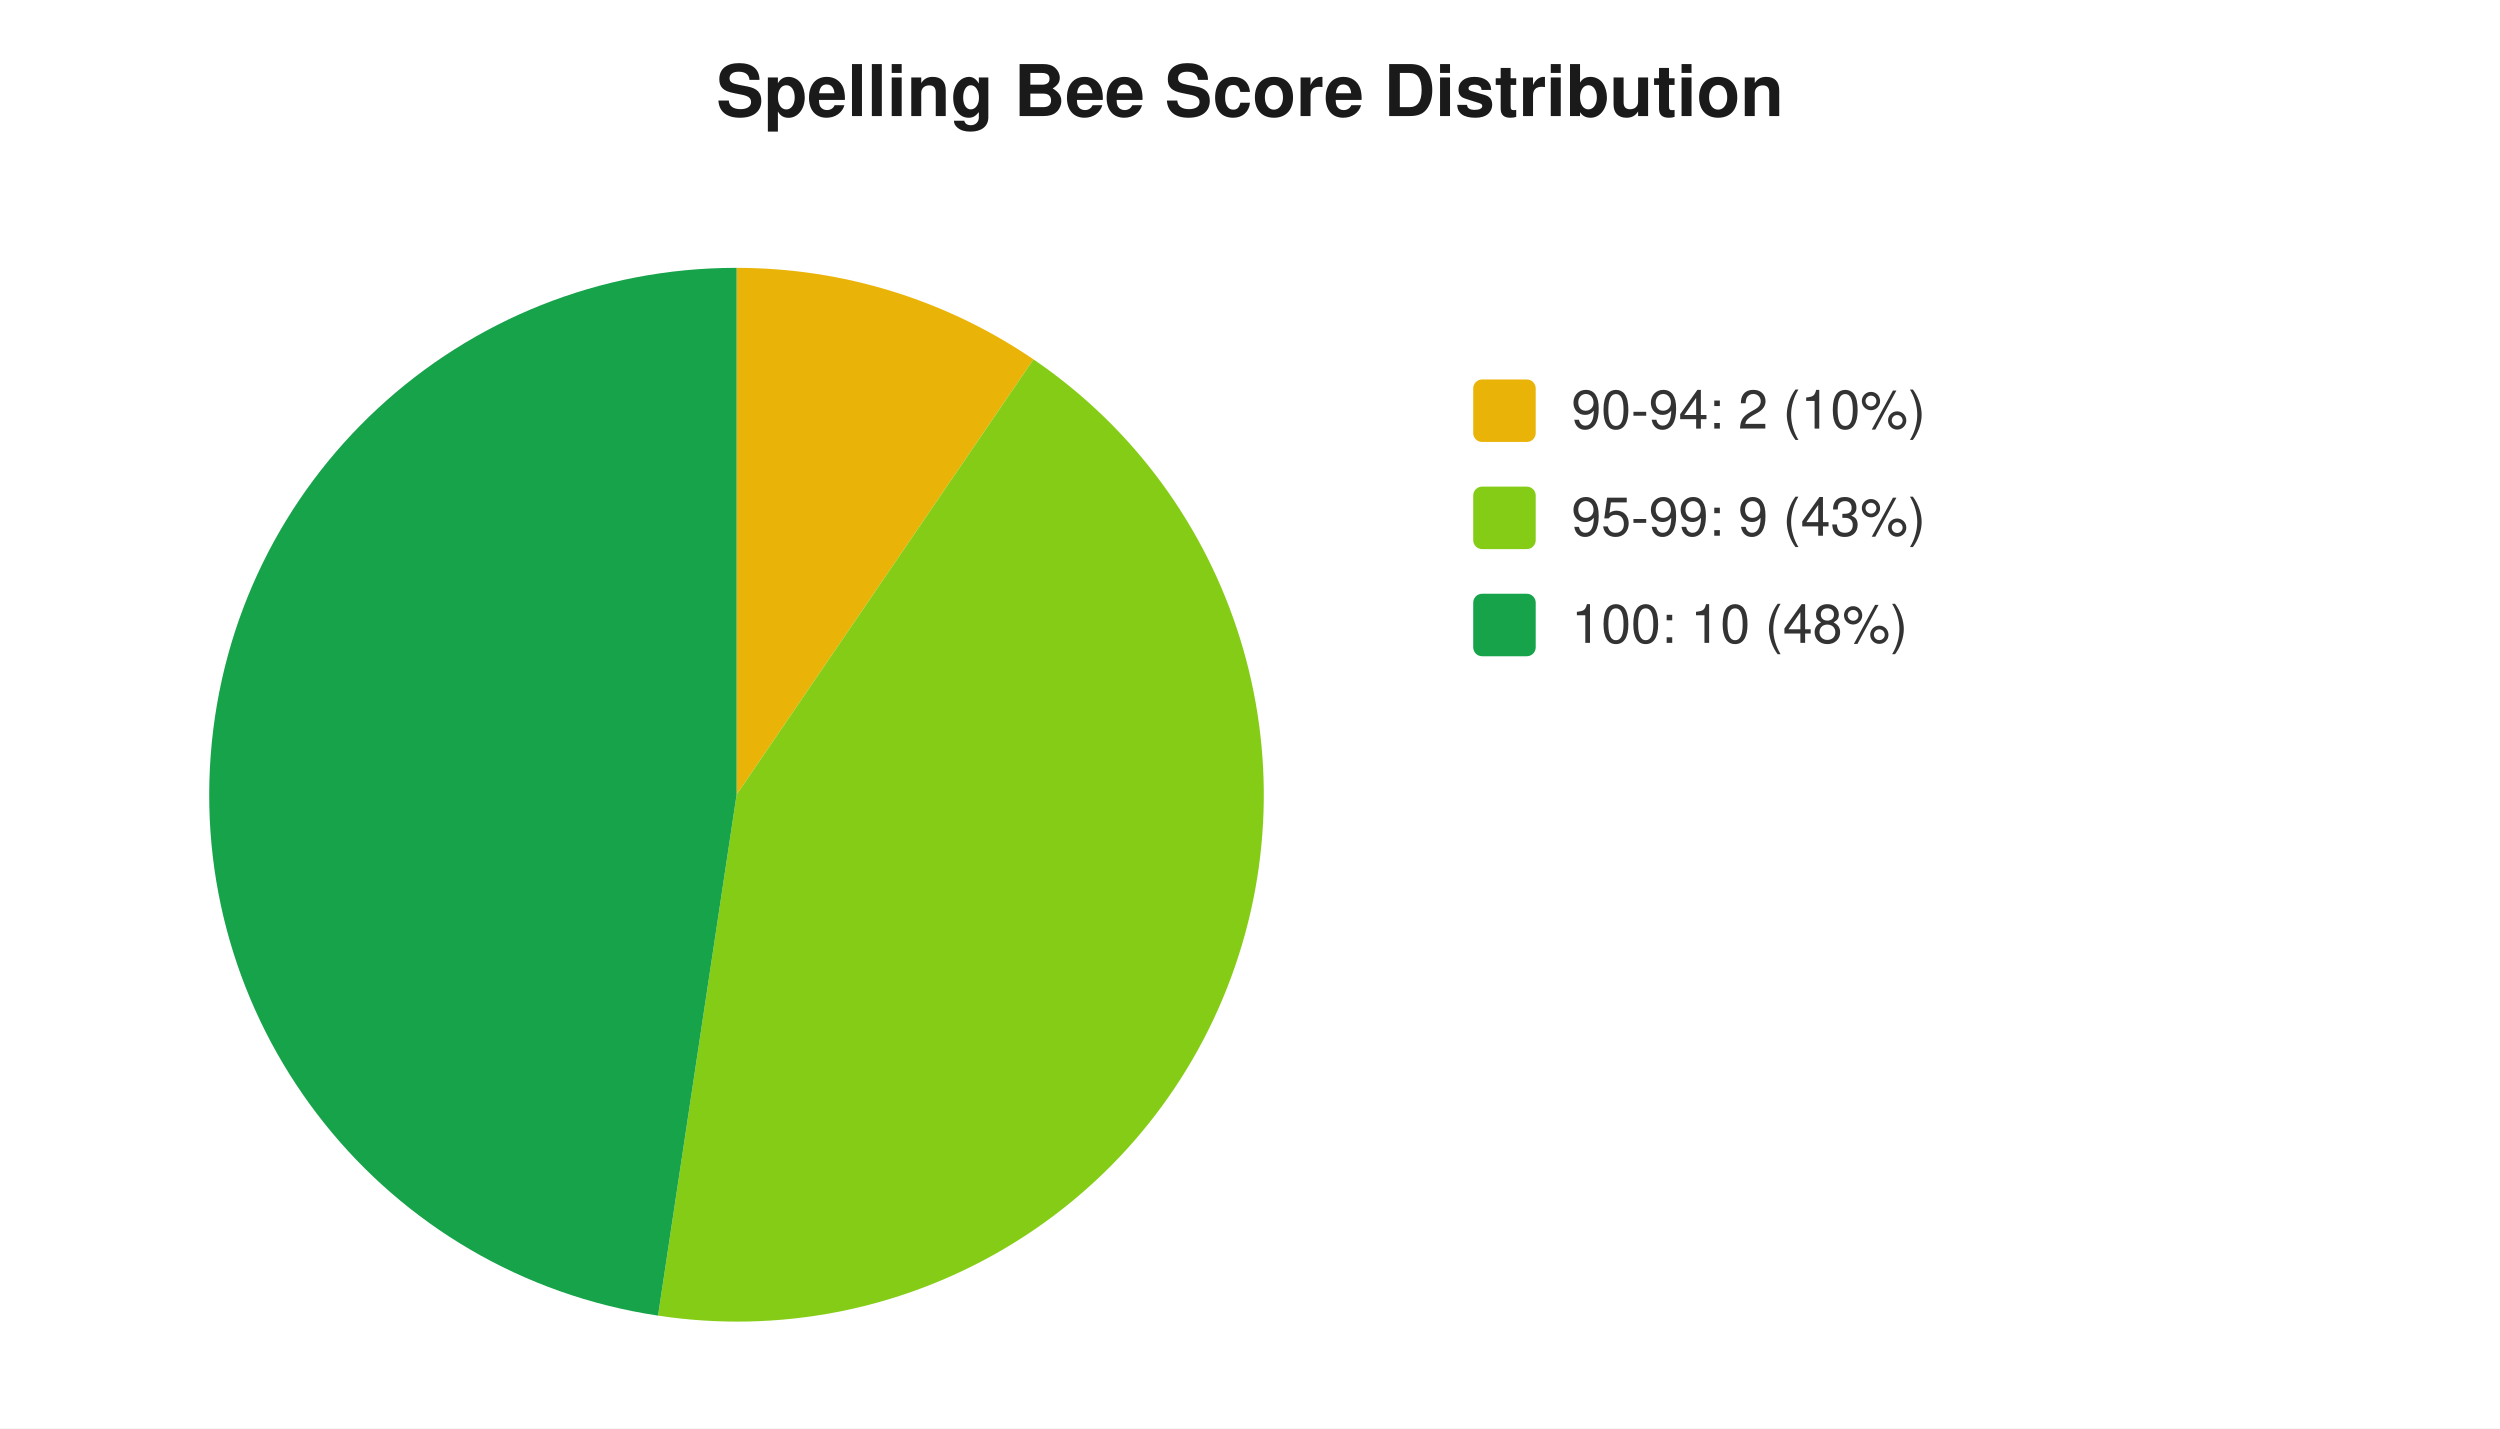
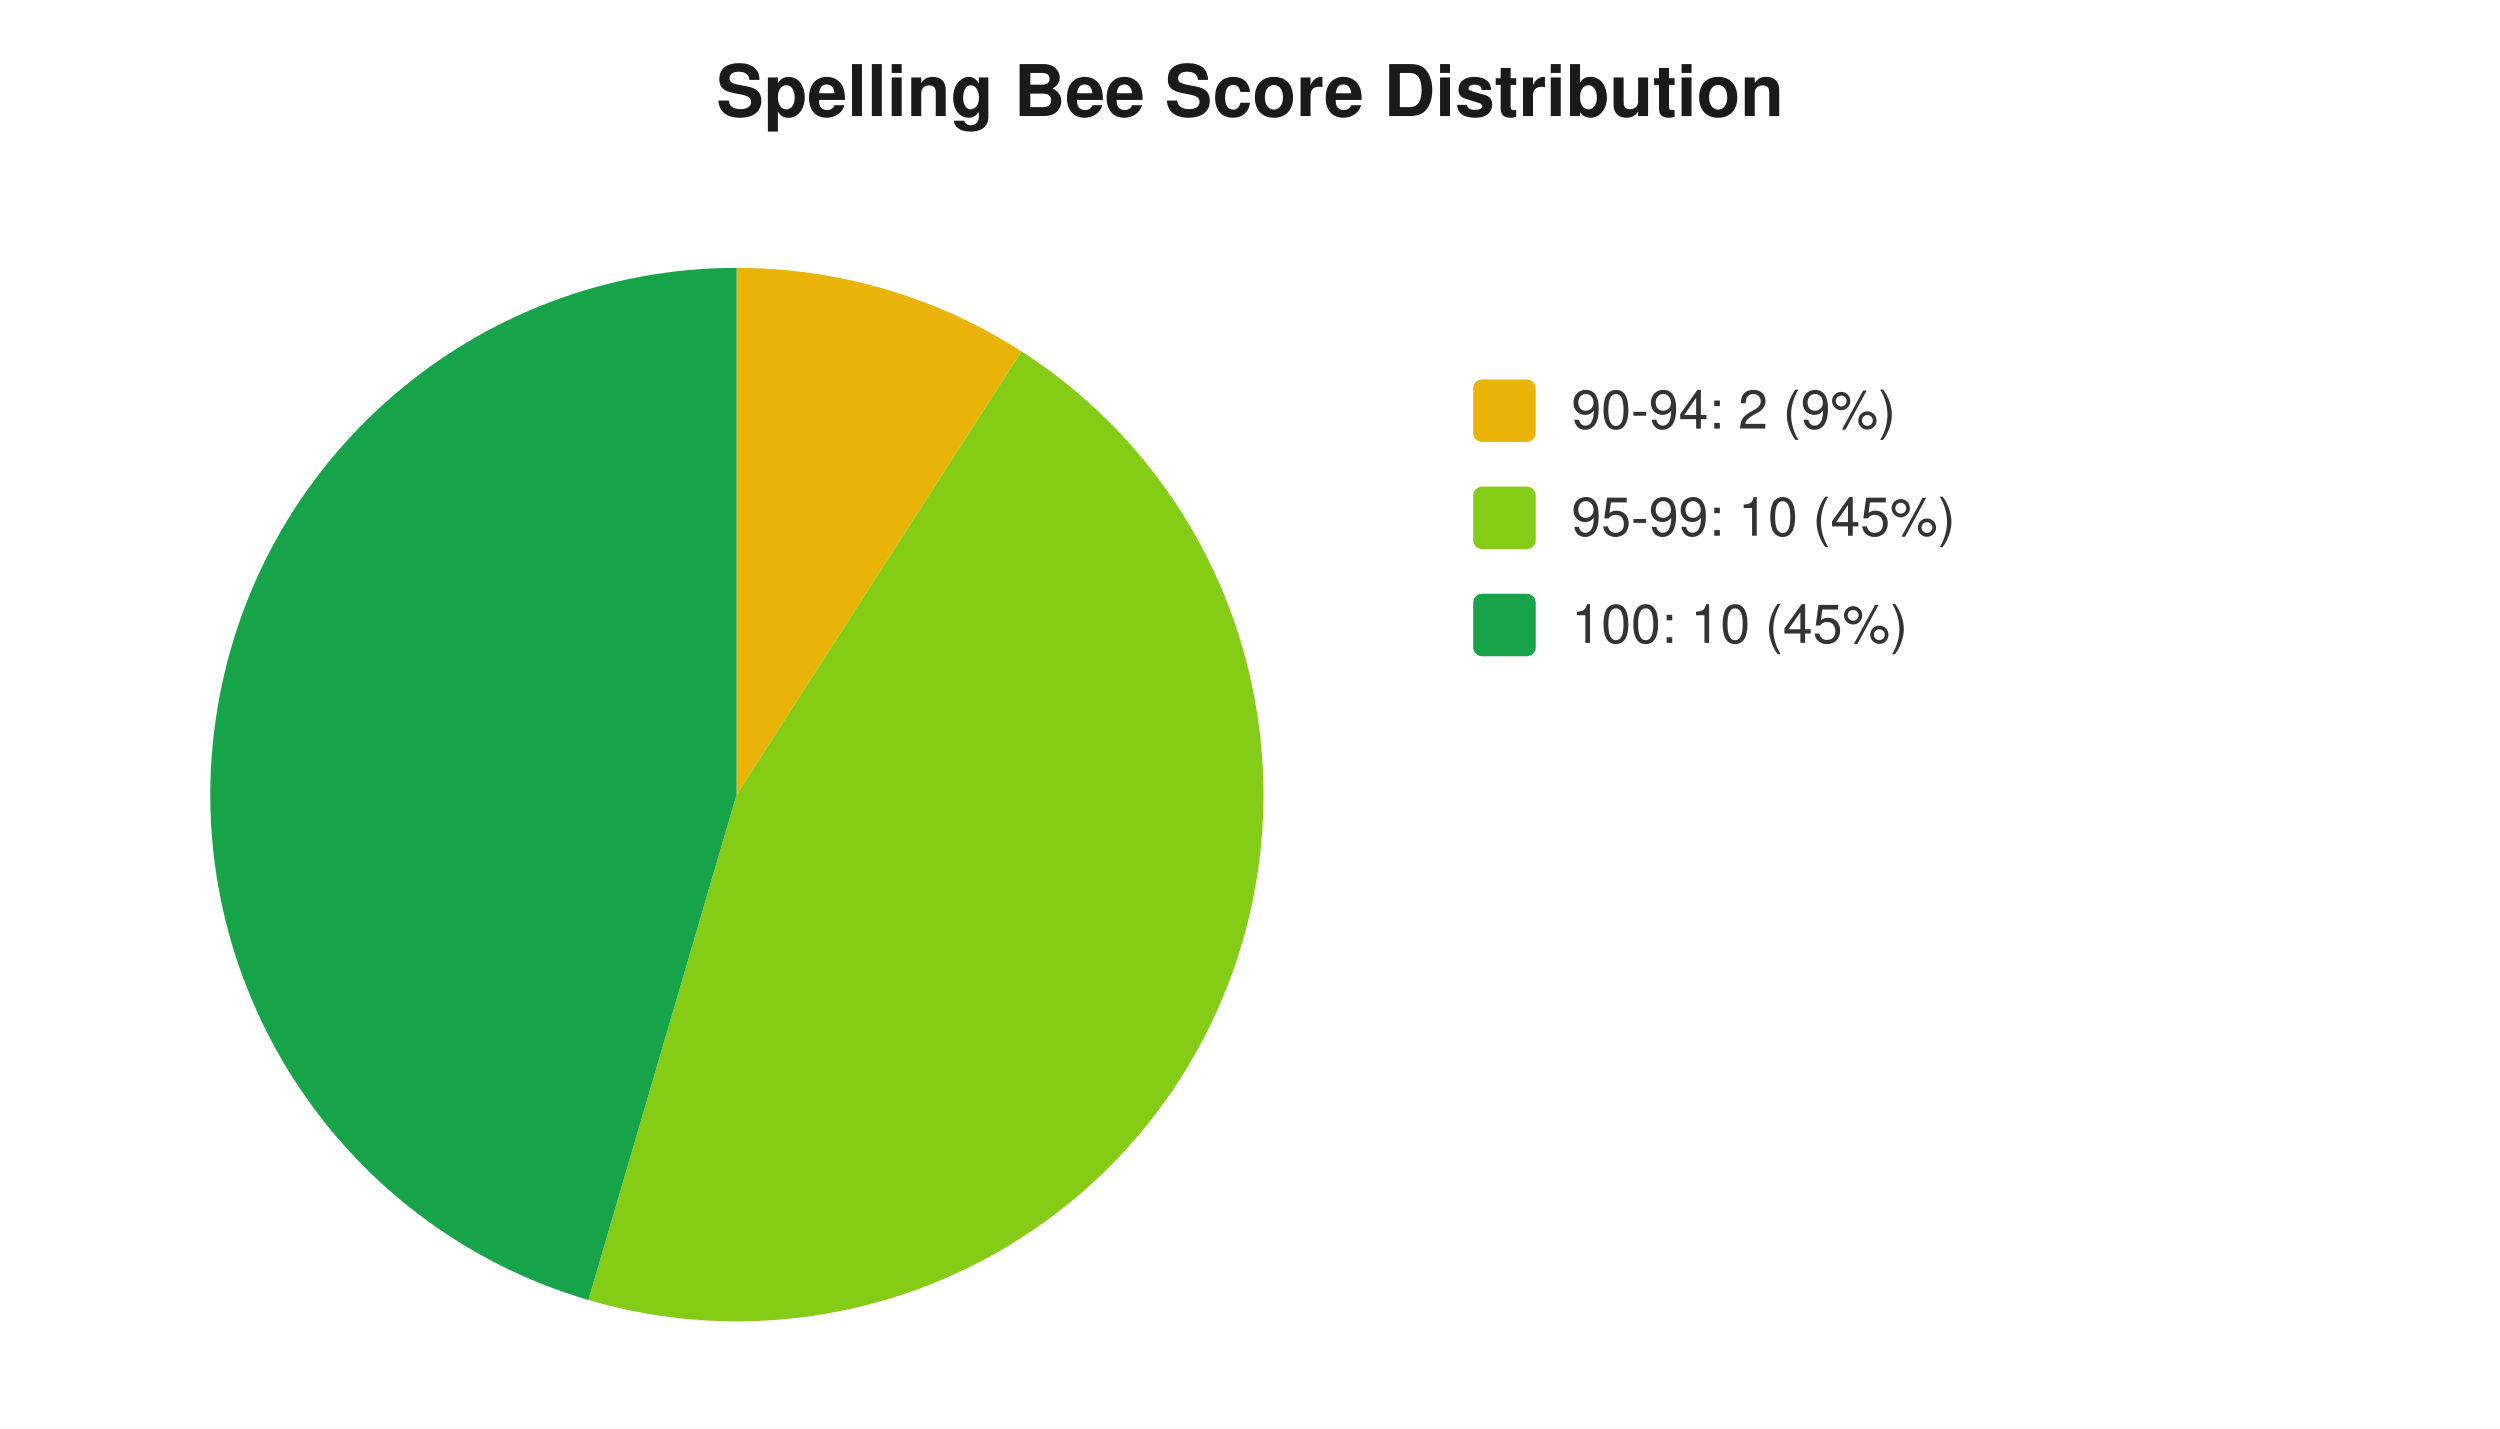
<svg xmlns="http://www.w3.org/2000/svg" width="560" height="320" viewBox="0 0 560 320" font-family="-apple-system,Segoe UI,Helvetica,Arial,sans-serif" font-size="12">
  <rect width="560" height="320" fill="#ffffff" />
  <text x="280" y="26" text-anchor="middle" font-size="16" font-weight="600" fill="#1a1a1a">Spelling Bee Score Distribution</text>
-   <path d="M 165 178 L 165.0 60.0 A 118 118 0 0 1 231.5 80.5 Z" fill="#eab308" />
-   <path d="M 165 178 L 231.5 80.5 A 118 118 0 0 1 147.4 294.7 Z" fill="#84cc16" />
-   <path d="M 165 178 L 147.4 294.7 A 118 118 0 0 1 165.0 60.0 Z" fill="#16a34a" />
+   <path d="M 165 178 L 165.0 60.0 A 118 118 0 0 1 228.8 78.7 Z" fill="#eab308" />
+   <path d="M 165 178 L 228.8 78.7 A 118 118 0 0 1 131.8 291.2 Z" fill="#84cc16" />
+   <path d="M 165 178 L 131.8 291.2 A 118 118 0 0 1 165.0 60.0 Z" fill="#16a34a" />
  <rect x="330" y="85" width="14" height="14" rx="2" fill="#eab308" />
-   <text x="352" y="96" fill="#333">90-94: 2 (10%)</text>
+   <text x="352" y="96" fill="#333">90-94: 2 (9%)</text>
  <rect x="330" y="109" width="14" height="14" rx="2" fill="#84cc16" />
-   <text x="352" y="120" fill="#333">95-99: 9 (43%)</text>
+   <text x="352" y="120" fill="#333">95-99: 10 (45%)</text>
  <rect x="330" y="133" width="14" height="14" rx="2" fill="#16a34a" />
-   <text x="352" y="144" fill="#333">100: 10 (48%)</text>
+   <text x="352" y="144" fill="#333">100: 10 (45%)</text>
</svg>
